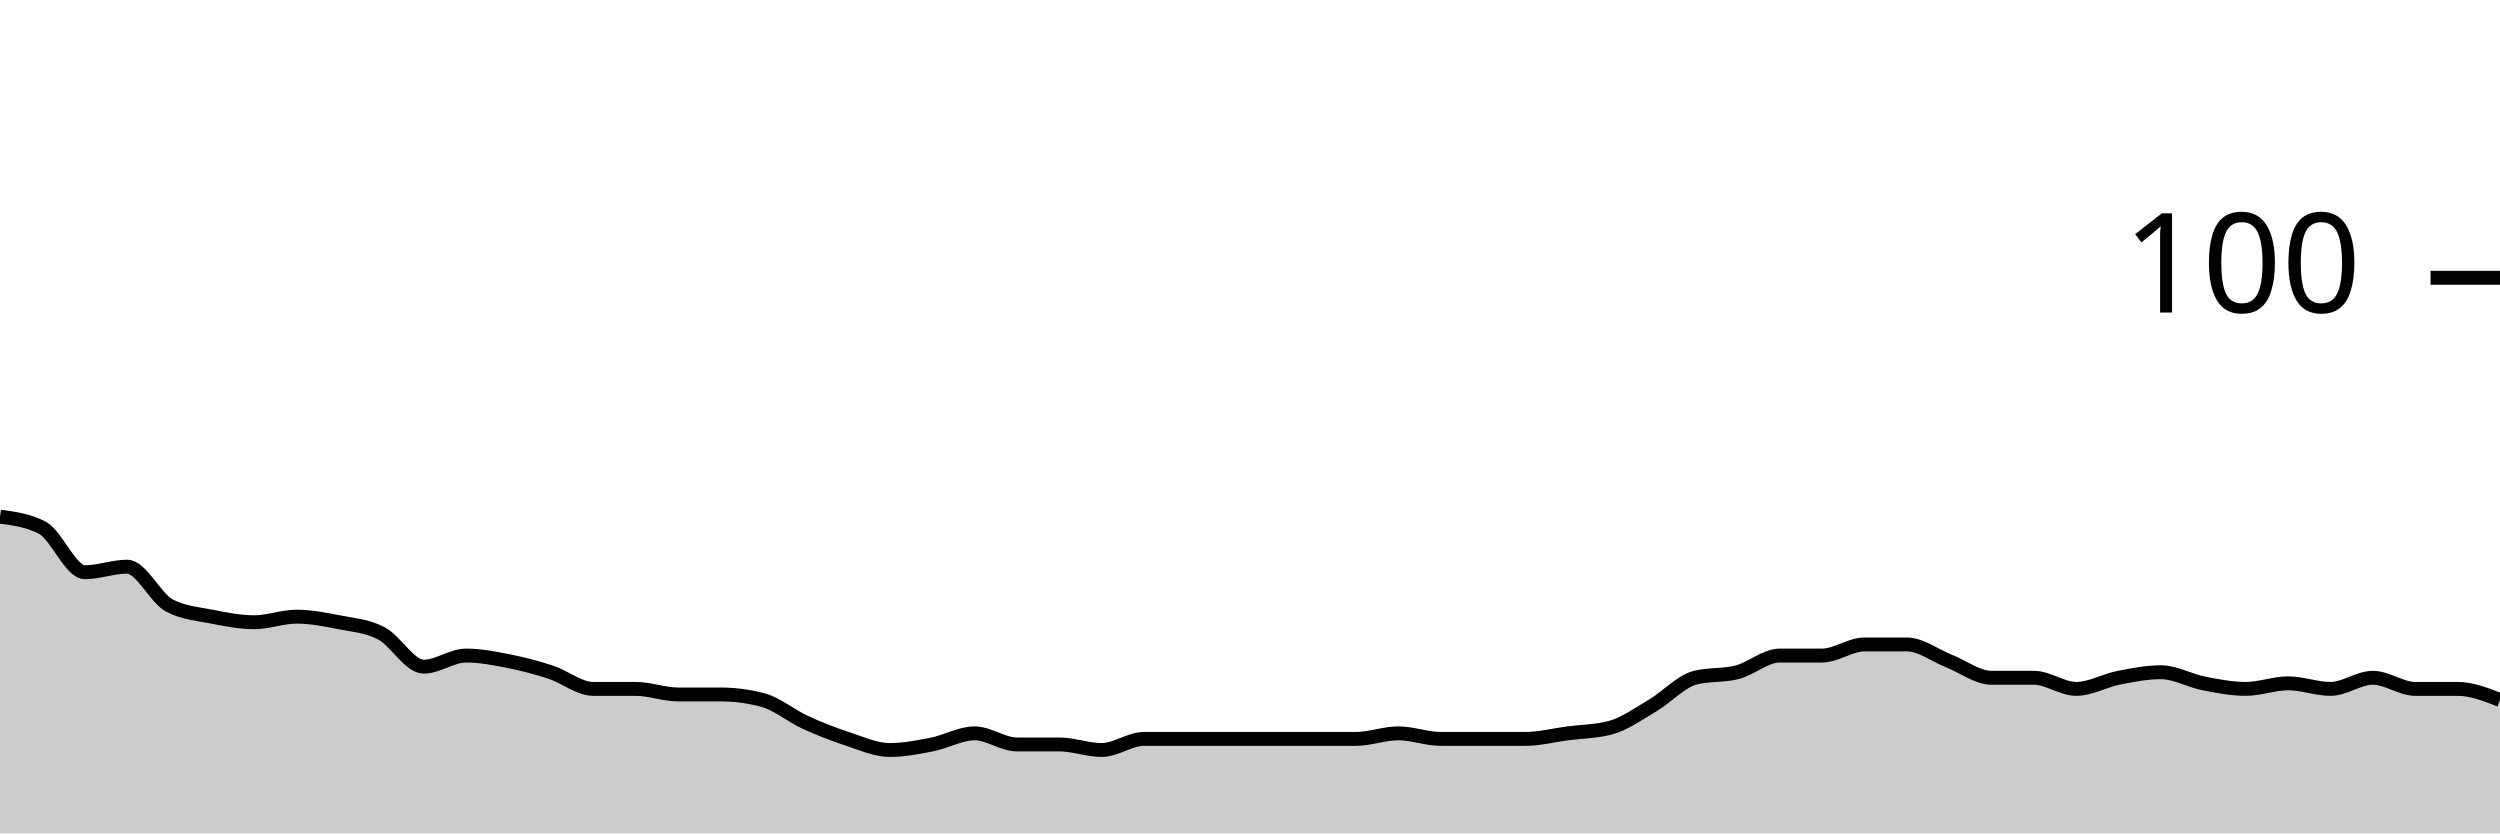
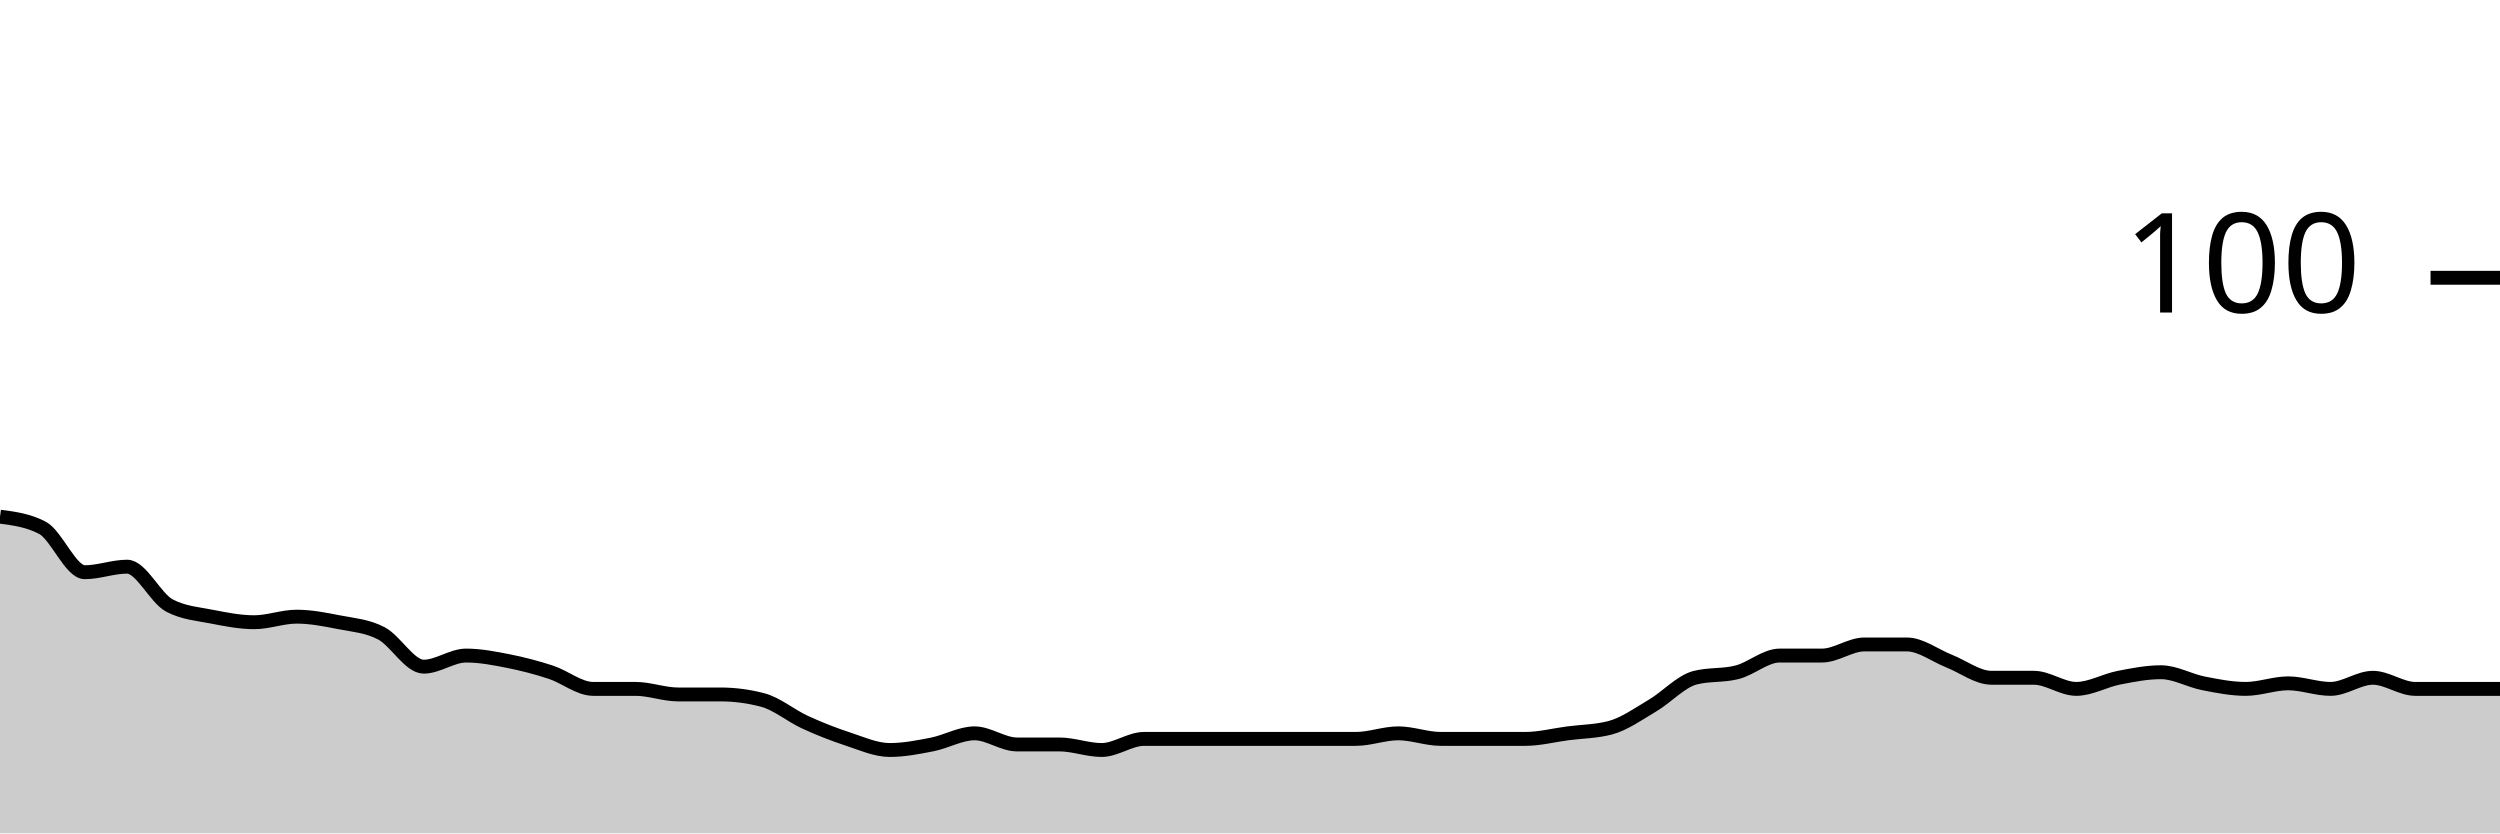
<svg xmlns="http://www.w3.org/2000/svg" viewBox="0 0 180 60">
  <g transform="translate(0,20)">
-     <path class="area" fill="rgba(0, 0, 0, 0.2)" d="M0,17.2C1.017,17.333,2.034,17.467,3.051,18C4.068,18.533,5.085,21.2,6.102,21.2C7.119,21.2,8.136,20.8,9.153,20.8C10.169,20.8,11.186,23.067,12.203,23.6C13.22,24.133,14.237,24.2,15.254,24.4C16.271,24.6,17.288,24.8,18.305,24.8C19.322,24.8,20.339,24.4,21.356,24.4C22.373,24.4,23.39,24.6,24.407,24.8C25.424,25,26.441,25.067,27.458,25.6C28.475,26.133,29.492,28,30.508,28C31.525,28,32.542,27.2,33.559,27.2C34.576,27.2,35.593,27.4,36.61,27.6C37.627,27.8,38.644,28.067,39.661,28.4C40.678,28.733,41.695,29.6,42.712,29.6C43.729,29.6,44.746,29.6,45.763,29.6C46.78,29.6,47.797,30,48.814,30C49.831,30,50.847,30,51.864,30C52.881,30,53.898,30.133,54.915,30.4C55.932,30.667,56.949,31.533,57.966,32C58.983,32.467,60,32.867,61.017,33.2C62.034,33.533,63.051,34,64.068,34C65.085,34,66.102,33.8,67.119,33.6C68.136,33.4,69.153,32.8,70.169,32.8C71.186,32.8,72.203,33.6,73.22,33.6C74.237,33.6,75.254,33.6,76.271,33.6C77.288,33.6,78.305,34,79.322,34C80.339,34,81.356,33.2,82.373,33.2C83.39,33.2,84.407,33.2,85.424,33.2C86.441,33.2,87.458,33.2,88.475,33.2C89.492,33.2,90.508,33.2,91.525,33.2C92.542,33.2,93.559,33.2,94.576,33.2C95.593,33.2,96.61,33.2,97.627,33.2C98.644,33.2,99.661,32.8,100.678,32.8C101.695,32.8,102.712,33.2,103.729,33.2C104.746,33.2,105.763,33.2,106.78,33.2C107.797,33.2,108.814,33.2,109.831,33.2C110.847,33.2,111.864,32.933,112.881,32.8C113.898,32.667,114.915,32.667,115.932,32.4C116.949,32.133,117.966,31.4,118.983,30.8C120,30.2,121.017,29.067,122.034,28.8C123.051,28.533,124.068,28.667,125.085,28.4C126.102,28.133,127.119,27.2,128.136,27.2C129.153,27.2,130.169,27.2,131.186,27.2C132.203,27.2,133.22,26.4,134.237,26.4C135.254,26.4,136.271,26.4,137.288,26.4C138.305,26.4,139.322,27.2,140.339,27.6C141.356,28,142.373,28.8,143.39,28.8C144.407,28.8,145.424,28.8,146.441,28.8C147.458,28.8,148.475,29.6,149.492,29.6C150.508,29.6,151.525,29,152.542,28.8C153.559,28.6,154.576,28.4,155.593,28.4C156.61,28.4,157.627,29,158.644,29.2C159.661,29.4,160.678,29.6,161.695,29.6C162.712,29.6,163.729,29.2,164.746,29.2C165.763,29.2,166.78,29.6,167.797,29.6C168.814,29.6,169.831,28.8,170.847,28.8C171.864,28.8,172.881,29.6,173.898,29.6C174.915,29.6,175.932,29.6,176.949,29.6C177.966,29.6,178.983,30,180,30.4L180,40C178.983,40,177.966,40,176.949,40C175.932,40,174.915,40,173.898,40C172.881,40,171.864,40,170.847,40C169.831,40,168.814,40,167.797,40C166.78,40,165.763,40,164.746,40C163.729,40,162.712,40,161.695,40C160.678,40,159.661,40,158.644,40C157.627,40,156.61,40,155.593,40C154.576,40,153.559,40,152.542,40C151.525,40,150.508,40,149.492,40C148.475,40,147.458,40,146.441,40C145.424,40,144.407,40,143.39,40C142.373,40,141.356,40,140.339,40C139.322,40,138.305,40,137.288,40C136.271,40,135.254,40,134.237,40C133.22,40,132.203,40,131.186,40C130.169,40,129.153,40,128.136,40C127.119,40,126.102,40,125.085,40C124.068,40,123.051,40,122.034,40C121.017,40,120,40,118.983,40C117.966,40,116.949,40,115.932,40C114.915,40,113.898,40,112.881,40C111.864,40,110.847,40,109.831,40C108.814,40,107.797,40,106.78,40C105.763,40,104.746,40,103.729,40C102.712,40,101.695,40,100.678,40C99.661,40,98.644,40,97.627,40C96.61,40,95.593,40,94.576,40C93.559,40,92.542,40,91.525,40C90.508,40,89.492,40,88.475,40C87.458,40,86.441,40,85.424,40C84.407,40,83.39,40,82.373,40C81.356,40,80.339,40,79.322,40C78.305,40,77.288,40,76.271,40C75.254,40,74.237,40,73.22,40C72.203,40,71.186,40,70.169,40C69.153,40,68.136,40,67.119,40C66.102,40,65.085,40,64.068,40C63.051,40,62.034,40,61.017,40C60,40,58.983,40,57.966,40C56.949,40,55.932,40,54.915,40C53.898,40,52.881,40,51.864,40C50.847,40,49.831,40,48.814,40C47.797,40,46.78,40,45.763,40C44.746,40,43.729,40,42.712,40C41.695,40,40.678,40,39.661,40C38.644,40,37.627,40,36.61,40C35.593,40,34.576,40,33.559,40C32.542,40,31.525,40,30.508,40C29.492,40,28.475,40,27.458,40C26.441,40,25.424,40,24.407,40C23.39,40,22.373,40,21.356,40C20.339,40,19.322,40,18.305,40C17.288,40,16.271,40,15.254,40C14.237,40,13.22,40,12.203,40C11.186,40,10.169,40,9.153,40C8.136,40,7.119,40,6.102,40C5.085,40,4.068,40,3.051,40C2.034,40,1.017,40,0,40Z" />
-     <path class="line" stroke="black" fill="none" d="M0,17.2C1.017,17.333,2.034,17.467,3.051,18C4.068,18.533,5.085,21.2,6.102,21.2C7.119,21.2,8.136,20.8,9.153,20.8C10.169,20.8,11.186,23.067,12.203,23.6C13.22,24.133,14.237,24.2,15.254,24.4C16.271,24.6,17.288,24.8,18.305,24.8C19.322,24.8,20.339,24.4,21.356,24.4C22.373,24.4,23.39,24.6,24.407,24.8C25.424,25,26.441,25.067,27.458,25.6C28.475,26.133,29.492,28,30.508,28C31.525,28,32.542,27.2,33.559,27.2C34.576,27.2,35.593,27.4,36.61,27.6C37.627,27.8,38.644,28.067,39.661,28.4C40.678,28.733,41.695,29.6,42.712,29.6C43.729,29.6,44.746,29.6,45.763,29.6C46.78,29.6,47.797,30,48.814,30C49.831,30,50.847,30,51.864,30C52.881,30,53.898,30.133,54.915,30.4C55.932,30.667,56.949,31.533,57.966,32C58.983,32.467,60,32.867,61.017,33.2C62.034,33.533,63.051,34,64.068,34C65.085,34,66.102,33.8,67.119,33.6C68.136,33.4,69.153,32.8,70.169,32.8C71.186,32.8,72.203,33.6,73.22,33.6C74.237,33.6,75.254,33.6,76.271,33.6C77.288,33.6,78.305,34,79.322,34C80.339,34,81.356,33.2,82.373,33.2C83.39,33.2,84.407,33.2,85.424,33.2C86.441,33.2,87.458,33.2,88.475,33.2C89.492,33.2,90.508,33.2,91.525,33.2C92.542,33.2,93.559,33.2,94.576,33.2C95.593,33.2,96.61,33.2,97.627,33.2C98.644,33.2,99.661,32.8,100.678,32.8C101.695,32.8,102.712,33.2,103.729,33.2C104.746,33.2,105.763,33.2,106.78,33.2C107.797,33.2,108.814,33.2,109.831,33.2C110.847,33.2,111.864,32.933,112.881,32.8C113.898,32.667,114.915,32.667,115.932,32.4C116.949,32.133,117.966,31.4,118.983,30.8C120,30.2,121.017,29.067,122.034,28.8C123.051,28.533,124.068,28.667,125.085,28.4C126.102,28.133,127.119,27.2,128.136,27.2C129.153,27.2,130.169,27.2,131.186,27.2C132.203,27.2,133.22,26.4,134.237,26.4C135.254,26.4,136.271,26.4,137.288,26.4C138.305,26.4,139.322,27.2,140.339,27.6C141.356,28,142.373,28.8,143.39,28.8C144.407,28.8,145.424,28.8,146.441,28.8C147.458,28.8,148.475,29.6,149.492,29.6C150.508,29.6,151.525,29,152.542,28.8C153.559,28.6,154.576,28.4,155.593,28.4C156.61,28.4,157.627,29,158.644,29.2C159.661,29.4,160.678,29.6,161.695,29.6C162.712,29.6,163.729,29.2,164.746,29.2C165.763,29.2,166.78,29.6,167.797,29.6C168.814,29.6,169.831,28.8,170.847,28.8C171.864,28.8,172.881,29.6,173.898,29.6C174.915,29.6,175.932,29.6,176.949,29.6C177.966,29.6,178.983,30,180,30.4" />
+     <path class="area" fill="rgba(0, 0, 0, 0.2)" d="M0,17.2C1.017,17.333,2.034,17.467,3.051,18C4.068,18.533,5.085,21.2,6.102,21.2C7.119,21.2,8.136,20.8,9.153,20.8C10.169,20.8,11.186,23.067,12.203,23.6C13.22,24.133,14.237,24.2,15.254,24.4C16.271,24.6,17.288,24.8,18.305,24.8C19.322,24.8,20.339,24.4,21.356,24.4C22.373,24.4,23.39,24.6,24.407,24.8C25.424,25,26.441,25.067,27.458,25.6C28.475,26.133,29.492,28,30.508,28C31.525,28,32.542,27.2,33.559,27.2C34.576,27.2,35.593,27.4,36.61,27.6C37.627,27.8,38.644,28.067,39.661,28.4C40.678,28.733,41.695,29.6,42.712,29.6C43.729,29.6,44.746,29.6,45.763,29.6C46.78,29.6,47.797,30,48.814,30C49.831,30,50.847,30,51.864,30C52.881,30,53.898,30.133,54.915,30.4C55.932,30.667,56.949,31.533,57.966,32C58.983,32.467,60,32.867,61.017,33.2C62.034,33.533,63.051,34,64.068,34C65.085,34,66.102,33.8,67.119,33.6C68.136,33.4,69.153,32.8,70.169,32.8C71.186,32.8,72.203,33.6,73.22,33.6C74.237,33.6,75.254,33.6,76.271,33.6C77.288,33.6,78.305,34,79.322,34C80.339,34,81.356,33.2,82.373,33.2C83.39,33.2,84.407,33.2,85.424,33.2C86.441,33.2,87.458,33.2,88.475,33.2C89.492,33.2,90.508,33.2,91.525,33.2C92.542,33.2,93.559,33.2,94.576,33.2C95.593,33.2,96.61,33.2,97.627,33.2C98.644,33.2,99.661,32.8,100.678,32.8C101.695,32.8,102.712,33.2,103.729,33.2C104.746,33.2,105.763,33.2,106.78,33.2C107.797,33.2,108.814,33.2,109.831,33.2C110.847,33.2,111.864,32.933,112.881,32.8C113.898,32.667,114.915,32.667,115.932,32.4C116.949,32.133,117.966,31.4,118.983,30.8C120,30.2,121.017,29.067,122.034,28.8C123.051,28.533,124.068,28.667,125.085,28.4C126.102,28.133,127.119,27.2,128.136,27.2C129.153,27.2,130.169,27.2,131.186,27.2C132.203,27.2,133.22,26.4,134.237,26.4C135.254,26.4,136.271,26.4,137.288,26.4C138.305,26.4,139.322,27.2,140.339,27.6C141.356,28,142.373,28.8,143.39,28.8C144.407,28.8,145.424,28.8,146.441,28.8C147.458,28.8,148.475,29.6,149.492,29.6C150.508,29.6,151.525,29,152.542,28.8C153.559,28.6,154.576,28.4,155.593,28.4C156.61,28.4,157.627,29,158.644,29.2C159.661,29.4,160.678,29.6,161.695,29.6C162.712,29.6,163.729,29.2,164.746,29.2C165.763,29.2,166.78,29.6,167.797,29.6C168.814,29.6,169.831,28.8,170.847,28.8C171.864,28.8,172.881,29.6,173.898,29.6C174.915,29.6,175.932,29.6,176.949,29.6C177.966,29.6,178.983,29.6,180,29.6L180,40C178.983,40,177.966,40,176.949,40C175.932,40,174.915,40,173.898,40C172.881,40,171.864,40,170.847,40C169.831,40,168.814,40,167.797,40C166.78,40,165.763,40,164.746,40C163.729,40,162.712,40,161.695,40C160.678,40,159.661,40,158.644,40C157.627,40,156.61,40,155.593,40C154.576,40,153.559,40,152.542,40C151.525,40,150.508,40,149.492,40C148.475,40,147.458,40,146.441,40C145.424,40,144.407,40,143.39,40C142.373,40,141.356,40,140.339,40C139.322,40,138.305,40,137.288,40C136.271,40,135.254,40,134.237,40C133.22,40,132.203,40,131.186,40C130.169,40,129.153,40,128.136,40C127.119,40,126.102,40,125.085,40C124.068,40,123.051,40,122.034,40C121.017,40,120,40,118.983,40C117.966,40,116.949,40,115.932,40C114.915,40,113.898,40,112.881,40C111.864,40,110.847,40,109.831,40C108.814,40,107.797,40,106.78,40C105.763,40,104.746,40,103.729,40C102.712,40,101.695,40,100.678,40C99.661,40,98.644,40,97.627,40C96.61,40,95.593,40,94.576,40C93.559,40,92.542,40,91.525,40C90.508,40,89.492,40,88.475,40C87.458,40,86.441,40,85.424,40C84.407,40,83.39,40,82.373,40C81.356,40,80.339,40,79.322,40C78.305,40,77.288,40,76.271,40C75.254,40,74.237,40,73.22,40C72.203,40,71.186,40,70.169,40C69.153,40,68.136,40,67.119,40C66.102,40,65.085,40,64.068,40C63.051,40,62.034,40,61.017,40C60,40,58.983,40,57.966,40C56.949,40,55.932,40,54.915,40C53.898,40,52.881,40,51.864,40C50.847,40,49.831,40,48.814,40C47.797,40,46.78,40,45.763,40C44.746,40,43.729,40,42.712,40C41.695,40,40.678,40,39.661,40C38.644,40,37.627,40,36.61,40C35.593,40,34.576,40,33.559,40C32.542,40,31.525,40,30.508,40C29.492,40,28.475,40,27.458,40C26.441,40,25.424,40,24.407,40C23.39,40,22.373,40,21.356,40C20.339,40,19.322,40,18.305,40C17.288,40,16.271,40,15.254,40C14.237,40,13.22,40,12.203,40C11.186,40,10.169,40,9.153,40C8.136,40,7.119,40,6.102,40C5.085,40,4.068,40,3.051,40C2.034,40,1.017,40,0,40Z" />
+     <path class="line" stroke="black" fill="none" d="M0,17.2C1.017,17.333,2.034,17.467,3.051,18C4.068,18.533,5.085,21.2,6.102,21.2C7.119,21.2,8.136,20.8,9.153,20.8C10.169,20.8,11.186,23.067,12.203,23.6C13.22,24.133,14.237,24.2,15.254,24.4C16.271,24.6,17.288,24.8,18.305,24.8C19.322,24.8,20.339,24.4,21.356,24.4C22.373,24.4,23.39,24.6,24.407,24.8C25.424,25,26.441,25.067,27.458,25.6C28.475,26.133,29.492,28,30.508,28C31.525,28,32.542,27.2,33.559,27.2C34.576,27.2,35.593,27.4,36.61,27.6C37.627,27.8,38.644,28.067,39.661,28.4C40.678,28.733,41.695,29.6,42.712,29.6C43.729,29.6,44.746,29.6,45.763,29.6C46.78,29.6,47.797,30,48.814,30C49.831,30,50.847,30,51.864,30C52.881,30,53.898,30.133,54.915,30.4C55.932,30.667,56.949,31.533,57.966,32C58.983,32.467,60,32.867,61.017,33.2C62.034,33.533,63.051,34,64.068,34C65.085,34,66.102,33.8,67.119,33.6C68.136,33.4,69.153,32.8,70.169,32.8C71.186,32.8,72.203,33.6,73.22,33.6C74.237,33.6,75.254,33.6,76.271,33.6C77.288,33.6,78.305,34,79.322,34C80.339,34,81.356,33.2,82.373,33.2C83.39,33.2,84.407,33.2,85.424,33.2C86.441,33.2,87.458,33.2,88.475,33.2C89.492,33.2,90.508,33.2,91.525,33.2C92.542,33.2,93.559,33.2,94.576,33.2C95.593,33.2,96.61,33.2,97.627,33.2C98.644,33.2,99.661,32.8,100.678,32.8C101.695,32.8,102.712,33.2,103.729,33.2C104.746,33.2,105.763,33.2,106.78,33.2C107.797,33.2,108.814,33.2,109.831,33.2C110.847,33.2,111.864,32.933,112.881,32.8C113.898,32.667,114.915,32.667,115.932,32.4C116.949,32.133,117.966,31.4,118.983,30.8C120,30.2,121.017,29.067,122.034,28.8C123.051,28.533,124.068,28.667,125.085,28.4C126.102,28.133,127.119,27.2,128.136,27.2C129.153,27.2,130.169,27.2,131.186,27.2C132.203,27.2,133.22,26.4,134.237,26.4C135.254,26.4,136.271,26.4,137.288,26.4C138.305,26.4,139.322,27.2,140.339,27.6C141.356,28,142.373,28.8,143.39,28.8C144.407,28.8,145.424,28.8,146.441,28.8C147.458,28.8,148.475,29.6,149.492,29.6C150.508,29.6,151.525,29,152.542,28.8C153.559,28.6,154.576,28.4,155.593,28.4C156.61,28.4,157.627,29,158.644,29.2C159.661,29.4,160.678,29.6,161.695,29.6C162.712,29.6,163.729,29.2,164.746,29.2C165.763,29.2,166.78,29.6,167.797,29.6C168.814,29.6,169.831,28.8,170.847,28.8C171.864,28.8,172.881,29.6,173.898,29.6C174.915,29.6,175.932,29.6,176.949,29.6C177.966,29.6,178.983,29.6,180,29.6" />
    <path class="axis-ceiling" stroke-width="1" stroke="black" fill="none" d="M175,0L180,0" />
    <text class="axis-ceiling-label" font-family="sans-serif" text-anchor="end" font-size="10px" x="170" y="2.5">100</text>
  </g>
</svg>
